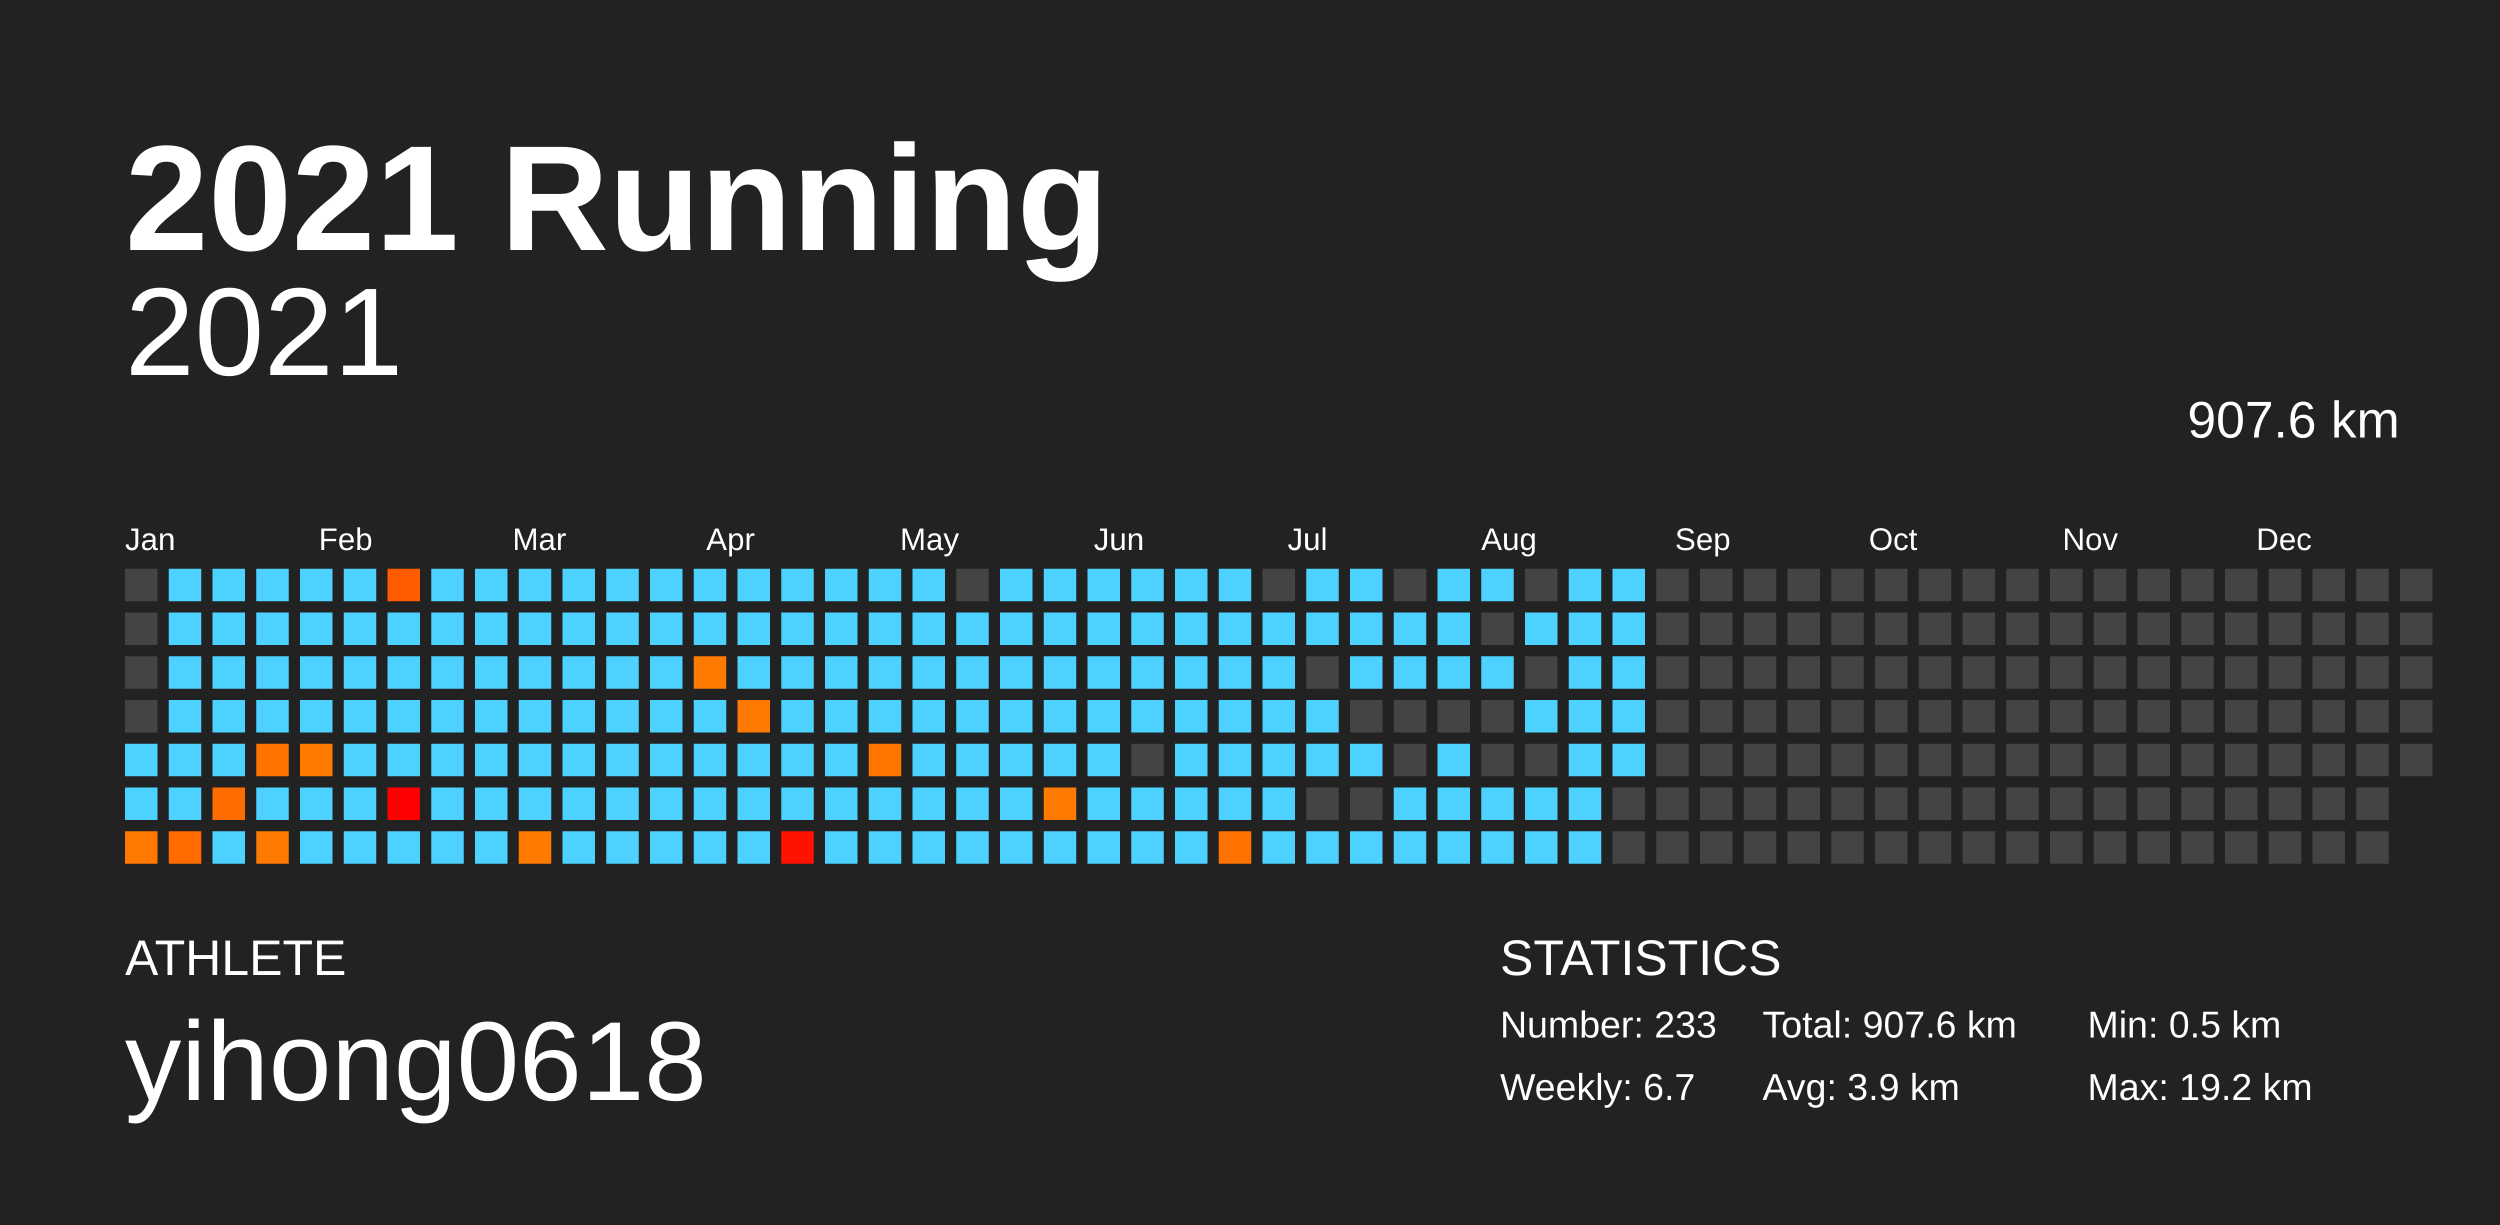
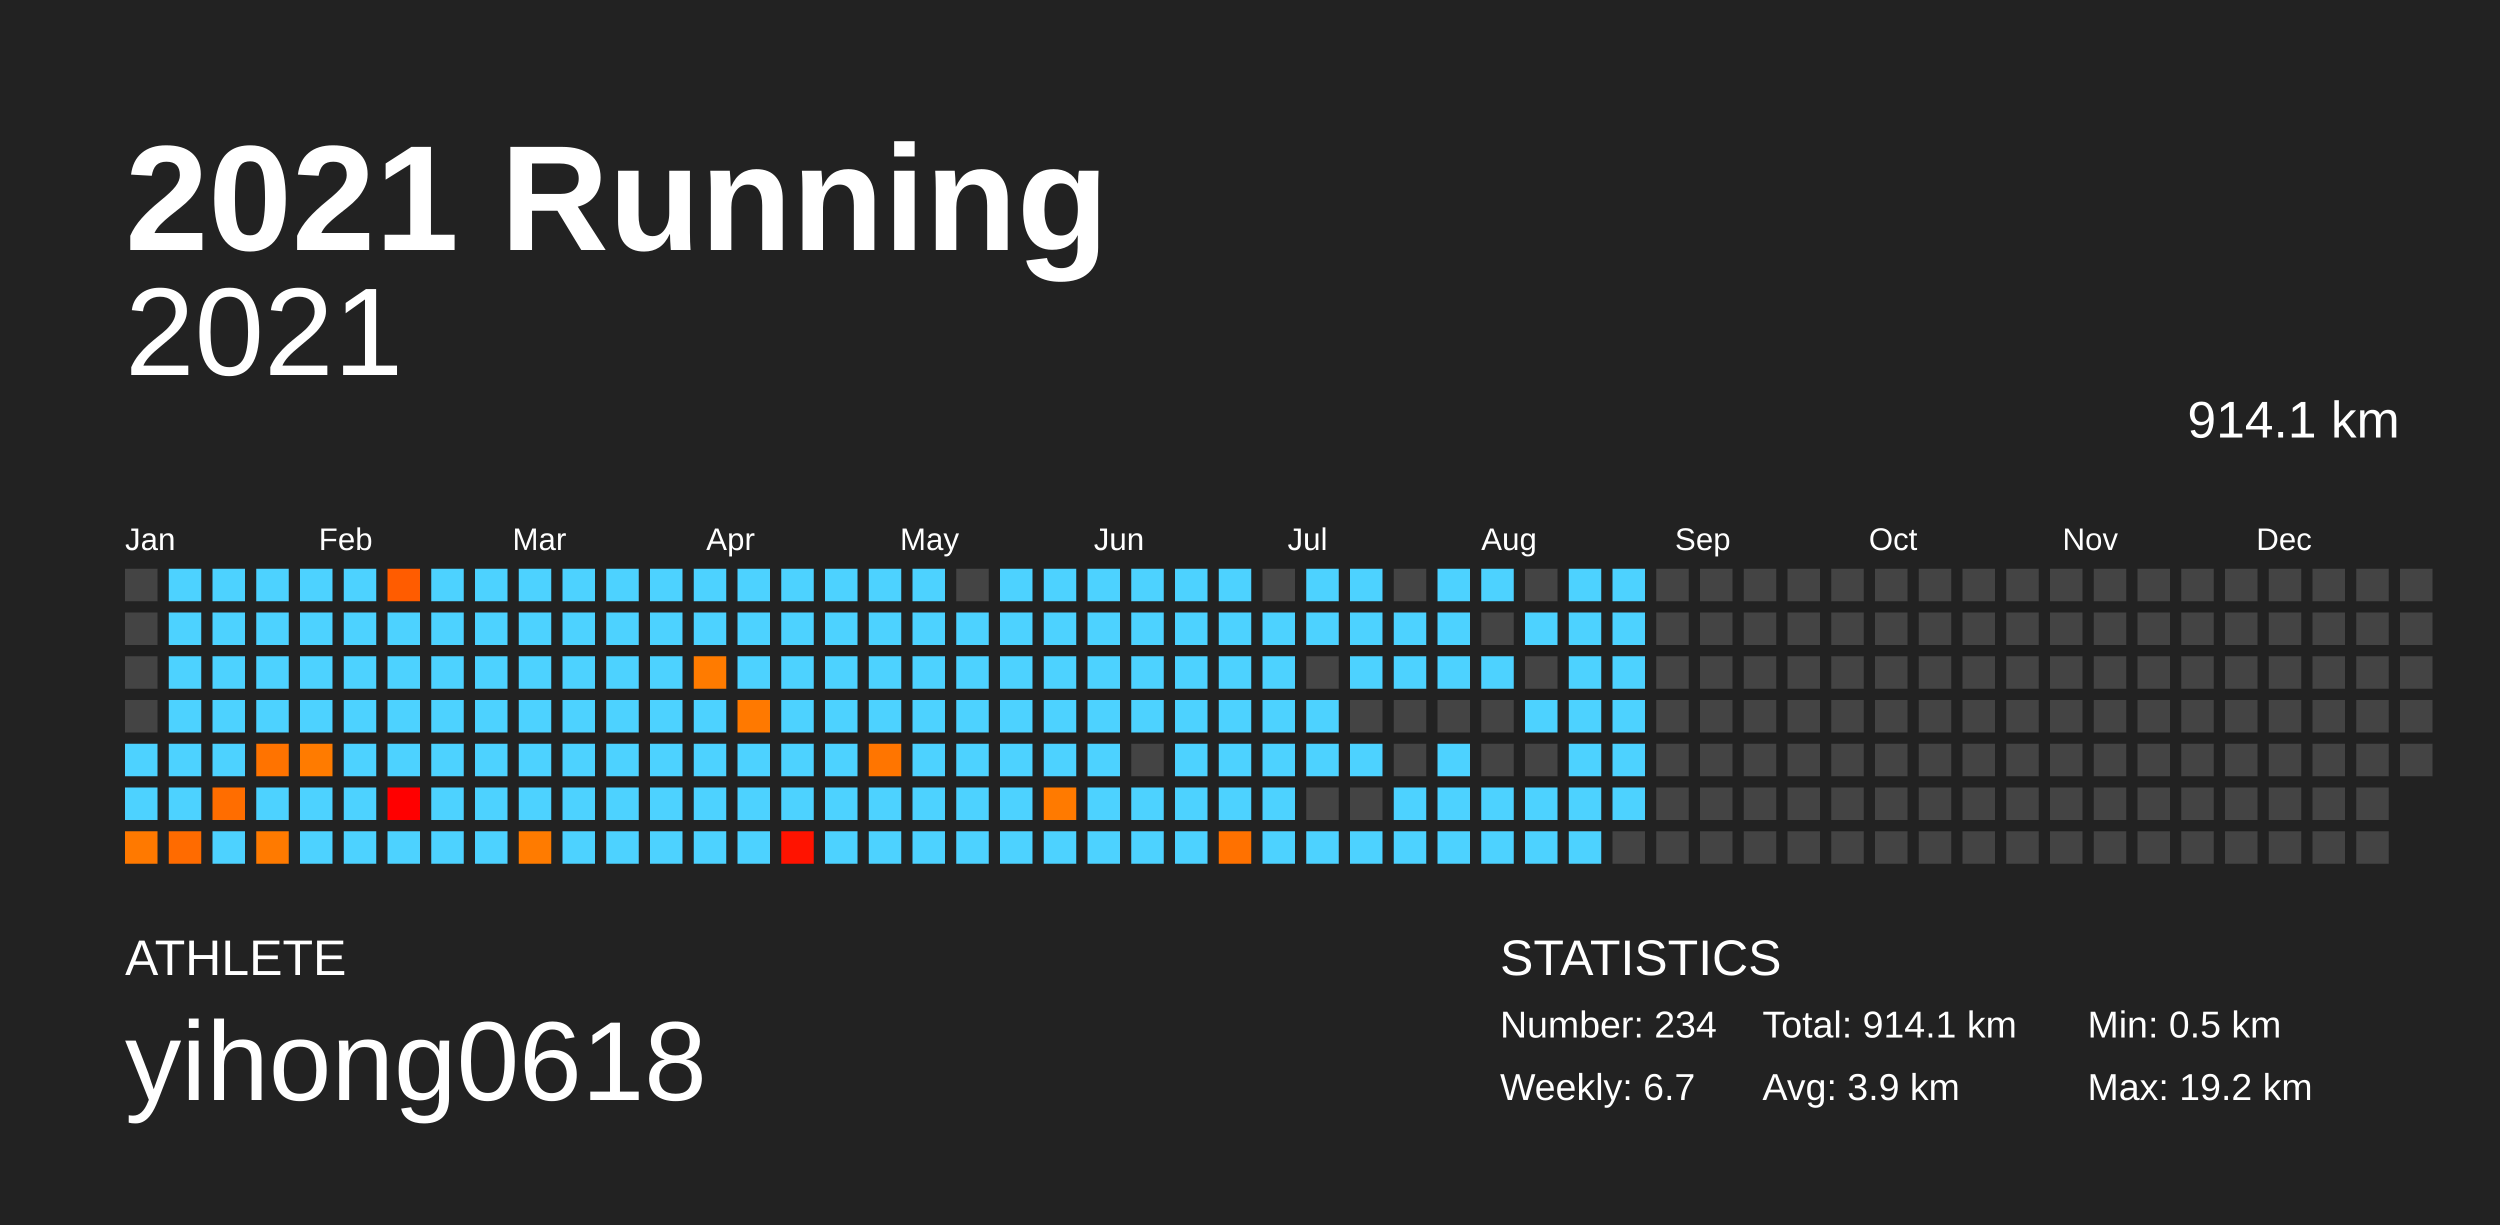
<svg xmlns="http://www.w3.org/2000/svg" baseProfile="full" height="98mm" version="1.1" viewBox="0,0,200,98" width="200mm">
  <defs />
  <rect fill="#222222" height="98" width="200" x="0" y="0" />
  <text fill="#FFFFFF" style="font-size:12px; font-family:Arial; font-weight:bold;" x="10" y="20">2021 Running</text>
  <text fill="#FFFFFF" style="font-size:4px; font-family:Arial" x="10" y="78">ATHLETE</text>
  <text fill="#FFFFFF" style="font-size:9px; font-family:Arial" x="10" y="88">yihong0618</text>
  <text fill="#FFFFFF" style="font-size:4px; font-family:Arial" x="120" y="78">STATISTICS</text>
-   <text fill="#FFFFFF" style="font-size:3px; font-family:Arial" x="120" y="83">Number: 233</text>
+   <text fill="#FFFFFF" style="font-size:3px; font-family:Arial" x="120" y="83">Number: 234</text>
  <text fill="#FFFFFF" style="font-size:3px; font-family:Arial" x="120" y="88">Weekly: 6.7</text>
-   <text fill="#FFFFFF" style="font-size:3px; font-family:Arial" x="141" y="83">Total: 907.6 km</text>
+   <text fill="#FFFFFF" style="font-size:3px; font-family:Arial" x="141" y="83">Total: 914.1 km</text>
  <text fill="#FFFFFF" style="font-size:3px; font-family:Arial" x="141" y="88">Avg: 3.9 km</text>
  <text fill="#FFFFFF" style="font-size:3px; font-family:Arial" x="167" y="83">Min: 0.5 km</text>
  <text fill="#FFFFFF" style="font-size:3px; font-family:Arial" x="167" y="88">Max: 19.2 km</text>
  <text alignment-baseline="hanging" fill="#FFFFFF" style="font-size:10.0px; font-family:Arial;" x="10" y="30">2021</text>
-   <text alignment-baseline="hanging" fill="#FFFFFF" style="font-size:4.125px; font-family:Arial;" x="175" y="35">907.6 km</text>
+   <text alignment-baseline="hanging" fill="#FFFFFF" style="font-size:4.125px; font-family:Arial;" x="175" y="35">914.1 km</text>
  <text fill="#FFFFFF" style="font-size:2.5px; font-family:Arial" x="10.0" y="44">Jan</text>
  <text fill="#FFFFFF" style="font-size:2.5px; font-family:Arial" x="25.5" y="44">Feb</text>
  <text fill="#FFFFFF" style="font-size:2.5px; font-family:Arial" x="41.0" y="44">Mar</text>
  <text fill="#FFFFFF" style="font-size:2.5px; font-family:Arial" x="56.5" y="44">Apr</text>
  <text fill="#FFFFFF" style="font-size:2.5px; font-family:Arial" x="72.0" y="44">May</text>
  <text fill="#FFFFFF" style="font-size:2.5px; font-family:Arial" x="87.5" y="44">Jun</text>
  <text fill="#FFFFFF" style="font-size:2.5px; font-family:Arial" x="103.0" y="44">Jul</text>
  <text fill="#FFFFFF" style="font-size:2.5px; font-family:Arial" x="118.5" y="44">Aug</text>
  <text fill="#FFFFFF" style="font-size:2.5px; font-family:Arial" x="134.0" y="44">Sep</text>
  <text fill="#FFFFFF" style="font-size:2.5px; font-family:Arial" x="149.5" y="44">Oct</text>
  <text fill="#FFFFFF" style="font-size:2.5px; font-family:Arial" x="165.0" y="44">Nov</text>
  <text fill="#FFFFFF" style="font-size:2.5px; font-family:Arial" x="180.5" y="44">Dec</text>
  <rect fill="#444444" height="2.6" width="2.6" x="10.0" y="45.5" />
  <rect fill="#444444" height="2.6" width="2.6" x="10.0" y="49.0" />
  <rect fill="#444444" height="2.6" width="2.6" x="10.0" y="52.5" />
  <rect fill="#444444" height="2.6" width="2.6" x="10.0" y="56.0" />
  <rect fill="#4dd2ff" height="2.6" width="2.6" x="10.0" y="59.5" />
  <rect fill="#4dd2ff" height="2.6" width="2.6" x="10.0" y="63.0" />
  <rect fill="#ff7900" height="2.6" width="2.6" x="10.0" y="66.5" />
  <rect fill="#4dd2ff" height="2.6" width="2.6" x="13.5" y="45.5" />
  <rect fill="#4dd2ff" height="2.6" width="2.6" x="13.5" y="49.0" />
  <rect fill="#4dd2ff" height="2.6" width="2.6" x="13.5" y="52.5" />
  <rect fill="#4dd2ff" height="2.6" width="2.6" x="13.5" y="56.0" />
  <rect fill="#4dd2ff" height="2.6" width="2.6" x="13.5" y="59.5" />
  <rect fill="#4dd2ff" height="2.6" width="2.6" x="13.5" y="63.0" />
  <rect fill="#ff6b00" height="2.6" width="2.6" x="13.5" y="66.5" />
  <rect fill="#4dd2ff" height="2.6" width="2.6" x="17.0" y="45.5" />
  <rect fill="#4dd2ff" height="2.6" width="2.6" x="17.0" y="49.0" />
  <rect fill="#4dd2ff" height="2.6" width="2.6" x="17.0" y="52.5" />
  <rect fill="#4dd2ff" height="2.6" width="2.6" x="17.0" y="56.0" />
  <rect fill="#4dd2ff" height="2.6" width="2.6" x="17.0" y="59.5" />
  <rect fill="#ff6d00" height="2.6" width="2.6" x="17.0" y="63.0" />
  <rect fill="#4dd2ff" height="2.6" width="2.6" x="17.0" y="66.5" />
  <rect fill="#4dd2ff" height="2.6" width="2.6" x="20.5" y="45.5" />
  <rect fill="#4dd2ff" height="2.6" width="2.6" x="20.5" y="49.0" />
  <rect fill="#4dd2ff" height="2.6" width="2.6" x="20.5" y="52.5" />
  <rect fill="#4dd2ff" height="2.6" width="2.6" x="20.5" y="56.0" />
  <rect fill="#ff7300" height="2.6" width="2.6" x="20.5" y="59.5" />
  <rect fill="#4dd2ff" height="2.6" width="2.6" x="20.5" y="63.0" />
  <rect fill="#ff7a00" height="2.6" width="2.6" x="20.5" y="66.5" />
  <rect fill="#4dd2ff" height="2.6" width="2.6" x="24.0" y="45.5" />
  <rect fill="#4dd2ff" height="2.6" width="2.6" x="24.0" y="49.0" />
  <rect fill="#4dd2ff" height="2.6" width="2.6" x="24.0" y="52.5" />
  <rect fill="#4dd2ff" height="2.6" width="2.6" x="24.0" y="56.0" />
  <rect fill="#ff7b00" height="2.6" width="2.6" x="24.0" y="59.5" />
  <rect fill="#4dd2ff" height="2.6" width="2.6" x="24.0" y="63.0" />
  <rect fill="#4dd2ff" height="2.6" width="2.6" x="24.0" y="66.5" />
  <rect fill="#4dd2ff" height="2.6" width="2.6" x="27.5" y="45.5" />
  <rect fill="#4dd2ff" height="2.6" width="2.6" x="27.5" y="49.0" />
  <rect fill="#4dd2ff" height="2.6" width="2.6" x="27.5" y="52.5" />
  <rect fill="#4dd2ff" height="2.6" width="2.6" x="27.5" y="56.0" />
  <rect fill="#4dd2ff" height="2.6" width="2.6" x="27.5" y="59.5" />
  <rect fill="#4dd2ff" height="2.6" width="2.6" x="27.5" y="63.0" />
  <rect fill="#4dd2ff" height="2.6" width="2.6" x="27.5" y="66.5" />
  <rect fill="#ff5c00" height="2.6" width="2.6" x="31.0" y="45.5" />
  <rect fill="#4dd2ff" height="2.6" width="2.6" x="31.0" y="49.0" />
  <rect fill="#4dd2ff" height="2.6" width="2.6" x="31.0" y="52.5" />
  <rect fill="#4dd2ff" height="2.6" width="2.6" x="31.0" y="56.0" />
  <rect fill="#4dd2ff" height="2.6" width="2.6" x="31.0" y="59.5" />
  <rect fill="#ff0000" height="2.6" width="2.6" x="31.0" y="63.0" />
  <rect fill="#4dd2ff" height="2.6" width="2.6" x="31.0" y="66.5" />
  <rect fill="#4dd2ff" height="2.6" width="2.6" x="34.5" y="45.5" />
  <rect fill="#4dd2ff" height="2.6" width="2.6" x="34.5" y="49.0" />
  <rect fill="#4dd2ff" height="2.6" width="2.6" x="34.5" y="52.5" />
  <rect fill="#4dd2ff" height="2.6" width="2.6" x="34.5" y="56.0" />
  <rect fill="#4dd2ff" height="2.6" width="2.6" x="34.5" y="59.5" />
  <rect fill="#4dd2ff" height="2.6" width="2.6" x="34.5" y="63.0" />
  <rect fill="#4dd2ff" height="2.6" width="2.6" x="34.5" y="66.5" />
  <rect fill="#4dd2ff" height="2.6" width="2.6" x="38.0" y="45.5" />
  <rect fill="#4dd2ff" height="2.6" width="2.6" x="38.0" y="49.0" />
  <rect fill="#4dd2ff" height="2.6" width="2.6" x="38.0" y="52.5" />
  <rect fill="#4dd2ff" height="2.6" width="2.6" x="38.0" y="56.0" />
  <rect fill="#4dd2ff" height="2.6" width="2.6" x="38.0" y="59.5" />
  <rect fill="#4dd2ff" height="2.6" width="2.6" x="38.0" y="63.0" />
  <rect fill="#4dd2ff" height="2.6" width="2.6" x="38.0" y="66.5" />
  <rect fill="#4dd2ff" height="2.6" width="2.6" x="41.5" y="45.5" />
  <rect fill="#4dd2ff" height="2.6" width="2.6" x="41.5" y="49.0" />
  <rect fill="#4dd2ff" height="2.6" width="2.6" x="41.5" y="52.5" />
  <rect fill="#4dd2ff" height="2.6" width="2.6" x="41.5" y="56.0" />
  <rect fill="#4dd2ff" height="2.6" width="2.6" x="41.5" y="59.5" />
  <rect fill="#4dd2ff" height="2.6" width="2.6" x="41.5" y="63.0" />
  <rect fill="#ff7b00" height="2.6" width="2.6" x="41.5" y="66.5" />
  <rect fill="#4dd2ff" height="2.6" width="2.6" x="45.0" y="45.5" />
  <rect fill="#4dd2ff" height="2.6" width="2.6" x="45.0" y="49.0" />
  <rect fill="#4dd2ff" height="2.6" width="2.6" x="45.0" y="52.5" />
  <rect fill="#4dd2ff" height="2.6" width="2.6" x="45.0" y="56.0" />
  <rect fill="#4dd2ff" height="2.6" width="2.6" x="45.0" y="59.5" />
  <rect fill="#4dd2ff" height="2.6" width="2.6" x="45.0" y="63.0" />
  <rect fill="#4dd2ff" height="2.6" width="2.6" x="45.0" y="66.5" />
  <rect fill="#4dd2ff" height="2.6" width="2.6" x="48.5" y="45.5" />
  <rect fill="#4dd2ff" height="2.6" width="2.6" x="48.5" y="49.0" />
  <rect fill="#4dd2ff" height="2.6" width="2.6" x="48.5" y="52.5" />
  <rect fill="#4dd2ff" height="2.6" width="2.6" x="48.5" y="56.0" />
  <rect fill="#4dd2ff" height="2.6" width="2.6" x="48.5" y="59.5" />
  <rect fill="#4dd2ff" height="2.6" width="2.6" x="48.5" y="63.0" />
  <rect fill="#4dd2ff" height="2.6" width="2.6" x="48.5" y="66.5" />
  <rect fill="#4dd2ff" height="2.6" width="2.6" x="52.0" y="45.5" />
  <rect fill="#4dd2ff" height="2.6" width="2.6" x="52.0" y="49.0" />
  <rect fill="#4dd2ff" height="2.6" width="2.6" x="52.0" y="52.5" />
  <rect fill="#4dd2ff" height="2.6" width="2.6" x="52.0" y="56.0" />
  <rect fill="#4dd2ff" height="2.6" width="2.6" x="52.0" y="59.5" />
  <rect fill="#4dd2ff" height="2.6" width="2.6" x="52.0" y="63.0" />
  <rect fill="#4dd2ff" height="2.6" width="2.6" x="52.0" y="66.5" />
  <rect fill="#4dd2ff" height="2.6" width="2.6" x="55.5" y="45.5" />
  <rect fill="#4dd2ff" height="2.6" width="2.6" x="55.5" y="49.0" />
  <rect fill="#ff7b00" height="2.6" width="2.6" x="55.5" y="52.5" />
  <rect fill="#4dd2ff" height="2.6" width="2.6" x="55.5" y="56.0" />
  <rect fill="#4dd2ff" height="2.6" width="2.6" x="55.5" y="59.5" />
  <rect fill="#4dd2ff" height="2.6" width="2.6" x="55.5" y="63.0" />
  <rect fill="#4dd2ff" height="2.6" width="2.6" x="55.5" y="66.5" />
  <rect fill="#4dd2ff" height="2.6" width="2.6" x="59.0" y="45.5" />
  <rect fill="#4dd2ff" height="2.6" width="2.6" x="59.0" y="49.0" />
  <rect fill="#4dd2ff" height="2.6" width="2.6" x="59.0" y="52.5" />
  <rect fill="#ff7900" height="2.6" width="2.6" x="59.0" y="56.0" />
  <rect fill="#4dd2ff" height="2.6" width="2.6" x="59.0" y="59.5" />
  <rect fill="#4dd2ff" height="2.6" width="2.6" x="59.0" y="63.0" />
  <rect fill="#4dd2ff" height="2.6" width="2.6" x="59.0" y="66.5" />
  <rect fill="#4dd2ff" height="2.6" width="2.6" x="62.5" y="45.5" />
  <rect fill="#4dd2ff" height="2.6" width="2.6" x="62.5" y="49.0" />
  <rect fill="#4dd2ff" height="2.6" width="2.6" x="62.5" y="52.5" />
  <rect fill="#4dd2ff" height="2.6" width="2.6" x="62.5" y="56.0" />
  <rect fill="#4dd2ff" height="2.6" width="2.6" x="62.5" y="59.5" />
  <rect fill="#4dd2ff" height="2.6" width="2.6" x="62.5" y="63.0" />
  <rect fill="#ff1300" height="2.6" width="2.6" x="62.5" y="66.5" />
  <rect fill="#4dd2ff" height="2.6" width="2.6" x="66.0" y="45.5" />
  <rect fill="#4dd2ff" height="2.6" width="2.6" x="66.0" y="49.0" />
  <rect fill="#4dd2ff" height="2.6" width="2.6" x="66.0" y="52.5" />
  <rect fill="#4dd2ff" height="2.6" width="2.6" x="66.0" y="56.0" />
  <rect fill="#4dd2ff" height="2.6" width="2.6" x="66.0" y="59.5" />
  <rect fill="#4dd2ff" height="2.6" width="2.6" x="66.0" y="63.0" />
  <rect fill="#4dd2ff" height="2.6" width="2.6" x="66.0" y="66.5" />
  <rect fill="#4dd2ff" height="2.6" width="2.6" x="69.5" y="45.5" />
  <rect fill="#4dd2ff" height="2.6" width="2.6" x="69.5" y="49.0" />
  <rect fill="#4dd2ff" height="2.6" width="2.6" x="69.5" y="52.5" />
  <rect fill="#4dd2ff" height="2.6" width="2.6" x="69.5" y="56.0" />
  <rect fill="#ff7500" height="2.6" width="2.6" x="69.5" y="59.5" />
  <rect fill="#4dd2ff" height="2.6" width="2.6" x="69.5" y="63.0" />
  <rect fill="#4dd2ff" height="2.6" width="2.6" x="69.5" y="66.5" />
  <rect fill="#4dd2ff" height="2.6" width="2.6" x="73.0" y="45.5" />
  <rect fill="#4dd2ff" height="2.6" width="2.6" x="73.0" y="49.0" />
  <rect fill="#4dd2ff" height="2.6" width="2.6" x="73.0" y="52.5" />
  <rect fill="#4dd2ff" height="2.6" width="2.6" x="73.0" y="56.0" />
  <rect fill="#4dd2ff" height="2.6" width="2.6" x="73.0" y="59.5" />
  <rect fill="#4dd2ff" height="2.6" width="2.6" x="73.0" y="63.0" />
  <rect fill="#4dd2ff" height="2.6" width="2.6" x="73.0" y="66.5" />
  <rect fill="#444444" height="2.6" width="2.6" x="76.5" y="45.5" />
  <rect fill="#4dd2ff" height="2.6" width="2.6" x="76.5" y="49.0" />
  <rect fill="#4dd2ff" height="2.6" width="2.6" x="76.5" y="52.5" />
  <rect fill="#4dd2ff" height="2.6" width="2.6" x="76.5" y="56.0" />
  <rect fill="#4dd2ff" height="2.6" width="2.6" x="76.5" y="59.5" />
  <rect fill="#4dd2ff" height="2.6" width="2.6" x="76.5" y="63.0" />
  <rect fill="#4dd2ff" height="2.6" width="2.6" x="76.5" y="66.5" />
  <rect fill="#4dd2ff" height="2.6" width="2.6" x="80.0" y="45.5" />
  <rect fill="#4dd2ff" height="2.6" width="2.6" x="80.0" y="49.0" />
  <rect fill="#4dd2ff" height="2.6" width="2.6" x="80.0" y="52.5" />
  <rect fill="#4dd2ff" height="2.6" width="2.6" x="80.0" y="56.0" />
  <rect fill="#4dd2ff" height="2.6" width="2.6" x="80.0" y="59.5" />
  <rect fill="#4dd2ff" height="2.6" width="2.6" x="80.0" y="63.0" />
  <rect fill="#4dd2ff" height="2.6" width="2.6" x="80.0" y="66.5" />
  <rect fill="#4dd2ff" height="2.6" width="2.6" x="83.5" y="45.5" />
  <rect fill="#4dd2ff" height="2.6" width="2.6" x="83.5" y="49.0" />
  <rect fill="#4dd2ff" height="2.6" width="2.6" x="83.5" y="52.5" />
  <rect fill="#4dd2ff" height="2.6" width="2.6" x="83.5" y="56.0" />
  <rect fill="#4dd2ff" height="2.6" width="2.6" x="83.5" y="59.5" />
  <rect fill="#ff7a00" height="2.6" width="2.6" x="83.5" y="63.0" />
  <rect fill="#4dd2ff" height="2.6" width="2.6" x="83.5" y="66.5" />
  <rect fill="#4dd2ff" height="2.6" width="2.6" x="87.0" y="45.5" />
  <rect fill="#4dd2ff" height="2.6" width="2.6" x="87.0" y="49.0" />
  <rect fill="#4dd2ff" height="2.6" width="2.6" x="87.0" y="52.5" />
  <rect fill="#4dd2ff" height="2.6" width="2.6" x="87.0" y="56.0" />
  <rect fill="#4dd2ff" height="2.6" width="2.6" x="87.0" y="59.5" />
  <rect fill="#4dd2ff" height="2.6" width="2.6" x="87.0" y="63.0" />
  <rect fill="#4dd2ff" height="2.6" width="2.6" x="87.0" y="66.5" />
  <rect fill="#4dd2ff" height="2.6" width="2.6" x="90.5" y="45.5" />
  <rect fill="#4dd2ff" height="2.6" width="2.6" x="90.5" y="49.0" />
  <rect fill="#4dd2ff" height="2.6" width="2.6" x="90.5" y="52.5" />
  <rect fill="#4dd2ff" height="2.6" width="2.6" x="90.5" y="56.0" />
  <rect fill="#444444" height="2.6" width="2.6" x="90.5" y="59.5" />
  <rect fill="#4dd2ff" height="2.6" width="2.6" x="90.5" y="63.0" />
  <rect fill="#4dd2ff" height="2.6" width="2.6" x="90.5" y="66.5" />
  <rect fill="#4dd2ff" height="2.6" width="2.6" x="94.0" y="45.5" />
  <rect fill="#4dd2ff" height="2.6" width="2.6" x="94.0" y="49.0" />
  <rect fill="#4dd2ff" height="2.6" width="2.6" x="94.0" y="52.5" />
  <rect fill="#4dd2ff" height="2.6" width="2.6" x="94.0" y="56.0" />
  <rect fill="#4dd2ff" height="2.6" width="2.6" x="94.0" y="59.5" />
  <rect fill="#4dd2ff" height="2.6" width="2.6" x="94.0" y="63.0" />
  <rect fill="#4dd2ff" height="2.6" width="2.6" x="94.0" y="66.5" />
  <rect fill="#4dd2ff" height="2.6" width="2.6" x="97.5" y="45.5" />
  <rect fill="#4dd2ff" height="2.6" width="2.6" x="97.5" y="49.0" />
  <rect fill="#4dd2ff" height="2.6" width="2.6" x="97.5" y="52.5" />
  <rect fill="#4dd2ff" height="2.6" width="2.6" x="97.5" y="56.0" />
  <rect fill="#4dd2ff" height="2.6" width="2.6" x="97.5" y="59.5" />
  <rect fill="#4dd2ff" height="2.6" width="2.6" x="97.5" y="63.0" />
  <rect fill="#ff7100" height="2.6" width="2.6" x="97.5" y="66.5" />
  <rect fill="#444444" height="2.6" width="2.6" x="101.0" y="45.5" />
  <rect fill="#4dd2ff" height="2.6" width="2.6" x="101.0" y="49.0" />
  <rect fill="#4dd2ff" height="2.6" width="2.6" x="101.0" y="52.5" />
  <rect fill="#4dd2ff" height="2.6" width="2.6" x="101.0" y="56.0" />
  <rect fill="#4dd2ff" height="2.6" width="2.6" x="101.0" y="59.5" />
  <rect fill="#4dd2ff" height="2.6" width="2.6" x="101.0" y="63.0" />
  <rect fill="#4dd2ff" height="2.6" width="2.6" x="101.0" y="66.5" />
  <rect fill="#4dd2ff" height="2.6" width="2.6" x="104.5" y="45.5" />
  <rect fill="#4dd2ff" height="2.6" width="2.6" x="104.5" y="49.0" />
  <rect fill="#444444" height="2.6" width="2.6" x="104.5" y="52.5" />
  <rect fill="#4dd2ff" height="2.6" width="2.6" x="104.5" y="56.0" />
  <rect fill="#4dd2ff" height="2.6" width="2.6" x="104.5" y="59.5" />
  <rect fill="#444444" height="2.6" width="2.6" x="104.5" y="63.0" />
  <rect fill="#4dd2ff" height="2.6" width="2.6" x="104.5" y="66.5" />
  <rect fill="#4dd2ff" height="2.6" width="2.6" x="108.0" y="45.5" />
  <rect fill="#4dd2ff" height="2.6" width="2.6" x="108.0" y="49.0" />
  <rect fill="#4dd2ff" height="2.6" width="2.6" x="108.0" y="52.5" />
  <rect fill="#444444" height="2.6" width="2.6" x="108.0" y="56.0" />
  <rect fill="#4dd2ff" height="2.6" width="2.6" x="108.0" y="59.5" />
  <rect fill="#444444" height="2.6" width="2.6" x="108.0" y="63.0" />
  <rect fill="#4dd2ff" height="2.6" width="2.6" x="108.0" y="66.5" />
  <rect fill="#444444" height="2.6" width="2.6" x="111.5" y="45.5" />
  <rect fill="#4dd2ff" height="2.6" width="2.6" x="111.5" y="49.0" />
  <rect fill="#4dd2ff" height="2.6" width="2.6" x="111.5" y="52.5" />
  <rect fill="#444444" height="2.6" width="2.6" x="111.5" y="56.0" />
  <rect fill="#444444" height="2.6" width="2.6" x="111.5" y="59.5" />
  <rect fill="#4dd2ff" height="2.6" width="2.6" x="111.5" y="63.0" />
  <rect fill="#4dd2ff" height="2.6" width="2.6" x="111.5" y="66.5" />
  <rect fill="#4dd2ff" height="2.6" width="2.6" x="115.0" y="45.5" />
  <rect fill="#4dd2ff" height="2.6" width="2.6" x="115.0" y="49.0" />
  <rect fill="#4dd2ff" height="2.6" width="2.6" x="115.0" y="52.5" />
  <rect fill="#444444" height="2.6" width="2.6" x="115.0" y="56.0" />
  <rect fill="#4dd2ff" height="2.6" width="2.6" x="115.0" y="59.5" />
  <rect fill="#4dd2ff" height="2.6" width="2.6" x="115.0" y="63.0" />
  <rect fill="#4dd2ff" height="2.6" width="2.6" x="115.0" y="66.5" />
  <rect fill="#4dd2ff" height="2.6" width="2.6" x="118.5" y="45.5" />
  <rect fill="#444444" height="2.6" width="2.6" x="118.5" y="49.0" />
  <rect fill="#4dd2ff" height="2.6" width="2.6" x="118.5" y="52.5" />
  <rect fill="#444444" height="2.6" width="2.6" x="118.5" y="56.0" />
  <rect fill="#444444" height="2.6" width="2.6" x="118.5" y="59.5" />
  <rect fill="#4dd2ff" height="2.6" width="2.6" x="118.5" y="63.0" />
  <rect fill="#4dd2ff" height="2.6" width="2.6" x="118.5" y="66.5" />
  <rect fill="#444444" height="2.6" width="2.6" x="122.0" y="45.5" />
  <rect fill="#4dd2ff" height="2.6" width="2.6" x="122.0" y="49.0" />
  <rect fill="#444444" height="2.6" width="2.6" x="122.0" y="52.5" />
  <rect fill="#4dd2ff" height="2.6" width="2.6" x="122.0" y="56.0" />
  <rect fill="#444444" height="2.6" width="2.6" x="122.0" y="59.5" />
  <rect fill="#4dd2ff" height="2.6" width="2.6" x="122.0" y="63.0" />
  <rect fill="#4dd2ff" height="2.6" width="2.6" x="122.0" y="66.5" />
  <rect fill="#4dd2ff" height="2.6" width="2.6" x="125.5" y="45.5" />
  <rect fill="#4dd2ff" height="2.6" width="2.6" x="125.5" y="49.0" />
  <rect fill="#4dd2ff" height="2.6" width="2.6" x="125.5" y="52.5" />
  <rect fill="#4dd2ff" height="2.6" width="2.6" x="125.5" y="56.0" />
  <rect fill="#4dd2ff" height="2.6" width="2.6" x="125.5" y="59.5" />
  <rect fill="#4dd2ff" height="2.6" width="2.6" x="125.5" y="63.0" />
  <rect fill="#4dd2ff" height="2.6" width="2.6" x="125.5" y="66.5" />
  <rect fill="#4dd2ff" height="2.6" width="2.6" x="129.0" y="45.5" />
  <rect fill="#4dd2ff" height="2.6" width="2.6" x="129.0" y="49.0" />
  <rect fill="#4dd2ff" height="2.6" width="2.6" x="129.0" y="52.5" />
  <rect fill="#4dd2ff" height="2.6" width="2.6" x="129.0" y="56.0" />
  <rect fill="#4dd2ff" height="2.6" width="2.6" x="129.0" y="59.5" />
-   <rect fill="#444444" height="2.6" width="2.6" x="129.0" y="63.0" />
+   <rect fill="#4dd2ff" height="2.6" width="2.6" x="129.0" y="63.0" />
  <rect fill="#444444" height="2.6" width="2.6" x="129.0" y="66.5" />
  <rect fill="#444444" height="2.6" width="2.6" x="132.5" y="45.5" />
  <rect fill="#444444" height="2.6" width="2.6" x="132.5" y="49.0" />
  <rect fill="#444444" height="2.6" width="2.6" x="132.5" y="52.5" />
  <rect fill="#444444" height="2.6" width="2.6" x="132.5" y="56.0" />
  <rect fill="#444444" height="2.6" width="2.6" x="132.5" y="59.5" />
  <rect fill="#444444" height="2.6" width="2.6" x="132.5" y="63.0" />
  <rect fill="#444444" height="2.6" width="2.6" x="132.5" y="66.5" />
  <rect fill="#444444" height="2.6" width="2.6" x="136.0" y="45.5" />
  <rect fill="#444444" height="2.6" width="2.6" x="136.0" y="49.0" />
  <rect fill="#444444" height="2.6" width="2.6" x="136.0" y="52.5" />
  <rect fill="#444444" height="2.6" width="2.6" x="136.0" y="56.0" />
  <rect fill="#444444" height="2.6" width="2.6" x="136.0" y="59.5" />
  <rect fill="#444444" height="2.6" width="2.6" x="136.0" y="63.0" />
  <rect fill="#444444" height="2.6" width="2.6" x="136.0" y="66.5" />
  <rect fill="#444444" height="2.6" width="2.6" x="139.5" y="45.5" />
  <rect fill="#444444" height="2.6" width="2.6" x="139.5" y="49.0" />
  <rect fill="#444444" height="2.6" width="2.6" x="139.5" y="52.5" />
  <rect fill="#444444" height="2.6" width="2.6" x="139.5" y="56.0" />
  <rect fill="#444444" height="2.6" width="2.6" x="139.5" y="59.5" />
  <rect fill="#444444" height="2.6" width="2.6" x="139.5" y="63.0" />
  <rect fill="#444444" height="2.6" width="2.6" x="139.5" y="66.5" />
  <rect fill="#444444" height="2.6" width="2.6" x="143.0" y="45.5" />
  <rect fill="#444444" height="2.6" width="2.6" x="143.0" y="49.0" />
  <rect fill="#444444" height="2.6" width="2.6" x="143.0" y="52.5" />
  <rect fill="#444444" height="2.6" width="2.6" x="143.0" y="56.0" />
  <rect fill="#444444" height="2.6" width="2.6" x="143.0" y="59.5" />
  <rect fill="#444444" height="2.6" width="2.6" x="143.0" y="63.0" />
  <rect fill="#444444" height="2.6" width="2.6" x="143.0" y="66.5" />
  <rect fill="#444444" height="2.6" width="2.6" x="146.5" y="45.5" />
  <rect fill="#444444" height="2.6" width="2.6" x="146.5" y="49.0" />
  <rect fill="#444444" height="2.6" width="2.6" x="146.5" y="52.5" />
  <rect fill="#444444" height="2.6" width="2.6" x="146.5" y="56.0" />
  <rect fill="#444444" height="2.6" width="2.6" x="146.5" y="59.5" />
  <rect fill="#444444" height="2.6" width="2.6" x="146.5" y="63.0" />
  <rect fill="#444444" height="2.6" width="2.6" x="146.5" y="66.5" />
  <rect fill="#444444" height="2.6" width="2.6" x="150.0" y="45.5" />
  <rect fill="#444444" height="2.6" width="2.6" x="150.0" y="49.0" />
  <rect fill="#444444" height="2.6" width="2.6" x="150.0" y="52.5" />
  <rect fill="#444444" height="2.6" width="2.6" x="150.0" y="56.0" />
  <rect fill="#444444" height="2.6" width="2.6" x="150.0" y="59.5" />
  <rect fill="#444444" height="2.6" width="2.6" x="150.0" y="63.0" />
  <rect fill="#444444" height="2.6" width="2.6" x="150.0" y="66.5" />
  <rect fill="#444444" height="2.6" width="2.6" x="153.5" y="45.5" />
  <rect fill="#444444" height="2.6" width="2.6" x="153.5" y="49.0" />
  <rect fill="#444444" height="2.6" width="2.6" x="153.5" y="52.5" />
  <rect fill="#444444" height="2.6" width="2.6" x="153.5" y="56.0" />
  <rect fill="#444444" height="2.6" width="2.6" x="153.5" y="59.5" />
  <rect fill="#444444" height="2.6" width="2.6" x="153.5" y="63.0" />
  <rect fill="#444444" height="2.6" width="2.6" x="153.5" y="66.5" />
  <rect fill="#444444" height="2.6" width="2.6" x="157.0" y="45.5" />
  <rect fill="#444444" height="2.6" width="2.6" x="157.0" y="49.0" />
  <rect fill="#444444" height="2.6" width="2.6" x="157.0" y="52.5" />
  <rect fill="#444444" height="2.6" width="2.6" x="157.0" y="56.0" />
  <rect fill="#444444" height="2.6" width="2.6" x="157.0" y="59.5" />
  <rect fill="#444444" height="2.6" width="2.6" x="157.0" y="63.0" />
  <rect fill="#444444" height="2.6" width="2.6" x="157.0" y="66.5" />
  <rect fill="#444444" height="2.6" width="2.6" x="160.5" y="45.5" />
  <rect fill="#444444" height="2.6" width="2.6" x="160.5" y="49.0" />
  <rect fill="#444444" height="2.6" width="2.6" x="160.5" y="52.5" />
  <rect fill="#444444" height="2.6" width="2.6" x="160.5" y="56.0" />
  <rect fill="#444444" height="2.6" width="2.6" x="160.5" y="59.5" />
  <rect fill="#444444" height="2.6" width="2.6" x="160.5" y="63.0" />
  <rect fill="#444444" height="2.6" width="2.6" x="160.5" y="66.5" />
  <rect fill="#444444" height="2.6" width="2.6" x="164.0" y="45.5" />
  <rect fill="#444444" height="2.6" width="2.6" x="164.0" y="49.0" />
  <rect fill="#444444" height="2.6" width="2.6" x="164.0" y="52.5" />
  <rect fill="#444444" height="2.6" width="2.6" x="164.0" y="56.0" />
  <rect fill="#444444" height="2.6" width="2.6" x="164.0" y="59.5" />
  <rect fill="#444444" height="2.6" width="2.6" x="164.0" y="63.0" />
  <rect fill="#444444" height="2.6" width="2.6" x="164.0" y="66.5" />
  <rect fill="#444444" height="2.6" width="2.6" x="167.5" y="45.5" />
  <rect fill="#444444" height="2.6" width="2.6" x="167.5" y="49.0" />
  <rect fill="#444444" height="2.6" width="2.6" x="167.5" y="52.5" />
  <rect fill="#444444" height="2.6" width="2.6" x="167.5" y="56.0" />
  <rect fill="#444444" height="2.6" width="2.6" x="167.5" y="59.5" />
  <rect fill="#444444" height="2.6" width="2.6" x="167.5" y="63.0" />
  <rect fill="#444444" height="2.6" width="2.6" x="167.5" y="66.5" />
  <rect fill="#444444" height="2.6" width="2.6" x="171.0" y="45.5" />
  <rect fill="#444444" height="2.6" width="2.6" x="171.0" y="49.0" />
  <rect fill="#444444" height="2.6" width="2.6" x="171.0" y="52.5" />
  <rect fill="#444444" height="2.6" width="2.6" x="171.0" y="56.0" />
  <rect fill="#444444" height="2.6" width="2.6" x="171.0" y="59.5" />
  <rect fill="#444444" height="2.6" width="2.6" x="171.0" y="63.0" />
  <rect fill="#444444" height="2.6" width="2.6" x="171.0" y="66.5" />
  <rect fill="#444444" height="2.6" width="2.6" x="174.5" y="45.5" />
  <rect fill="#444444" height="2.6" width="2.6" x="174.5" y="49.0" />
  <rect fill="#444444" height="2.6" width="2.6" x="174.5" y="52.5" />
  <rect fill="#444444" height="2.6" width="2.6" x="174.5" y="56.0" />
  <rect fill="#444444" height="2.6" width="2.6" x="174.5" y="59.5" />
  <rect fill="#444444" height="2.6" width="2.6" x="174.5" y="63.0" />
  <rect fill="#444444" height="2.6" width="2.6" x="174.5" y="66.5" />
  <rect fill="#444444" height="2.6" width="2.6" x="178.0" y="45.5" />
  <rect fill="#444444" height="2.6" width="2.6" x="178.0" y="49.0" />
  <rect fill="#444444" height="2.6" width="2.6" x="178.0" y="52.5" />
  <rect fill="#444444" height="2.6" width="2.6" x="178.0" y="56.0" />
  <rect fill="#444444" height="2.6" width="2.6" x="178.0" y="59.5" />
  <rect fill="#444444" height="2.6" width="2.6" x="178.0" y="63.0" />
  <rect fill="#444444" height="2.6" width="2.6" x="178.0" y="66.5" />
  <rect fill="#444444" height="2.6" width="2.6" x="181.5" y="45.5" />
  <rect fill="#444444" height="2.6" width="2.6" x="181.5" y="49.0" />
  <rect fill="#444444" height="2.6" width="2.6" x="181.5" y="52.5" />
  <rect fill="#444444" height="2.6" width="2.6" x="181.5" y="56.0" />
  <rect fill="#444444" height="2.6" width="2.6" x="181.5" y="59.5" />
  <rect fill="#444444" height="2.6" width="2.6" x="181.5" y="63.0" />
  <rect fill="#444444" height="2.6" width="2.6" x="181.5" y="66.5" />
  <rect fill="#444444" height="2.6" width="2.6" x="185.0" y="45.5" />
  <rect fill="#444444" height="2.6" width="2.6" x="185.0" y="49.0" />
  <rect fill="#444444" height="2.6" width="2.6" x="185.0" y="52.5" />
  <rect fill="#444444" height="2.6" width="2.6" x="185.0" y="56.0" />
  <rect fill="#444444" height="2.6" width="2.6" x="185.0" y="59.5" />
  <rect fill="#444444" height="2.6" width="2.6" x="185.0" y="63.0" />
  <rect fill="#444444" height="2.6" width="2.6" x="185.0" y="66.5" />
  <rect fill="#444444" height="2.6" width="2.6" x="188.5" y="45.5" />
  <rect fill="#444444" height="2.6" width="2.6" x="188.5" y="49.0" />
  <rect fill="#444444" height="2.6" width="2.6" x="188.5" y="52.5" />
  <rect fill="#444444" height="2.6" width="2.6" x="188.5" y="56.0" />
  <rect fill="#444444" height="2.6" width="2.6" x="188.5" y="59.5" />
  <rect fill="#444444" height="2.6" width="2.6" x="188.5" y="63.0" />
  <rect fill="#444444" height="2.6" width="2.6" x="188.5" y="66.5" />
  <rect fill="#444444" height="2.6" width="2.6" x="192.0" y="45.5" />
  <rect fill="#444444" height="2.6" width="2.6" x="192.0" y="49.0" />
  <rect fill="#444444" height="2.6" width="2.6" x="192.0" y="52.5" />
  <rect fill="#444444" height="2.6" width="2.6" x="192.0" y="56.0" />
  <rect fill="#444444" height="2.6" width="2.6" x="192.0" y="59.5" />
</svg>
